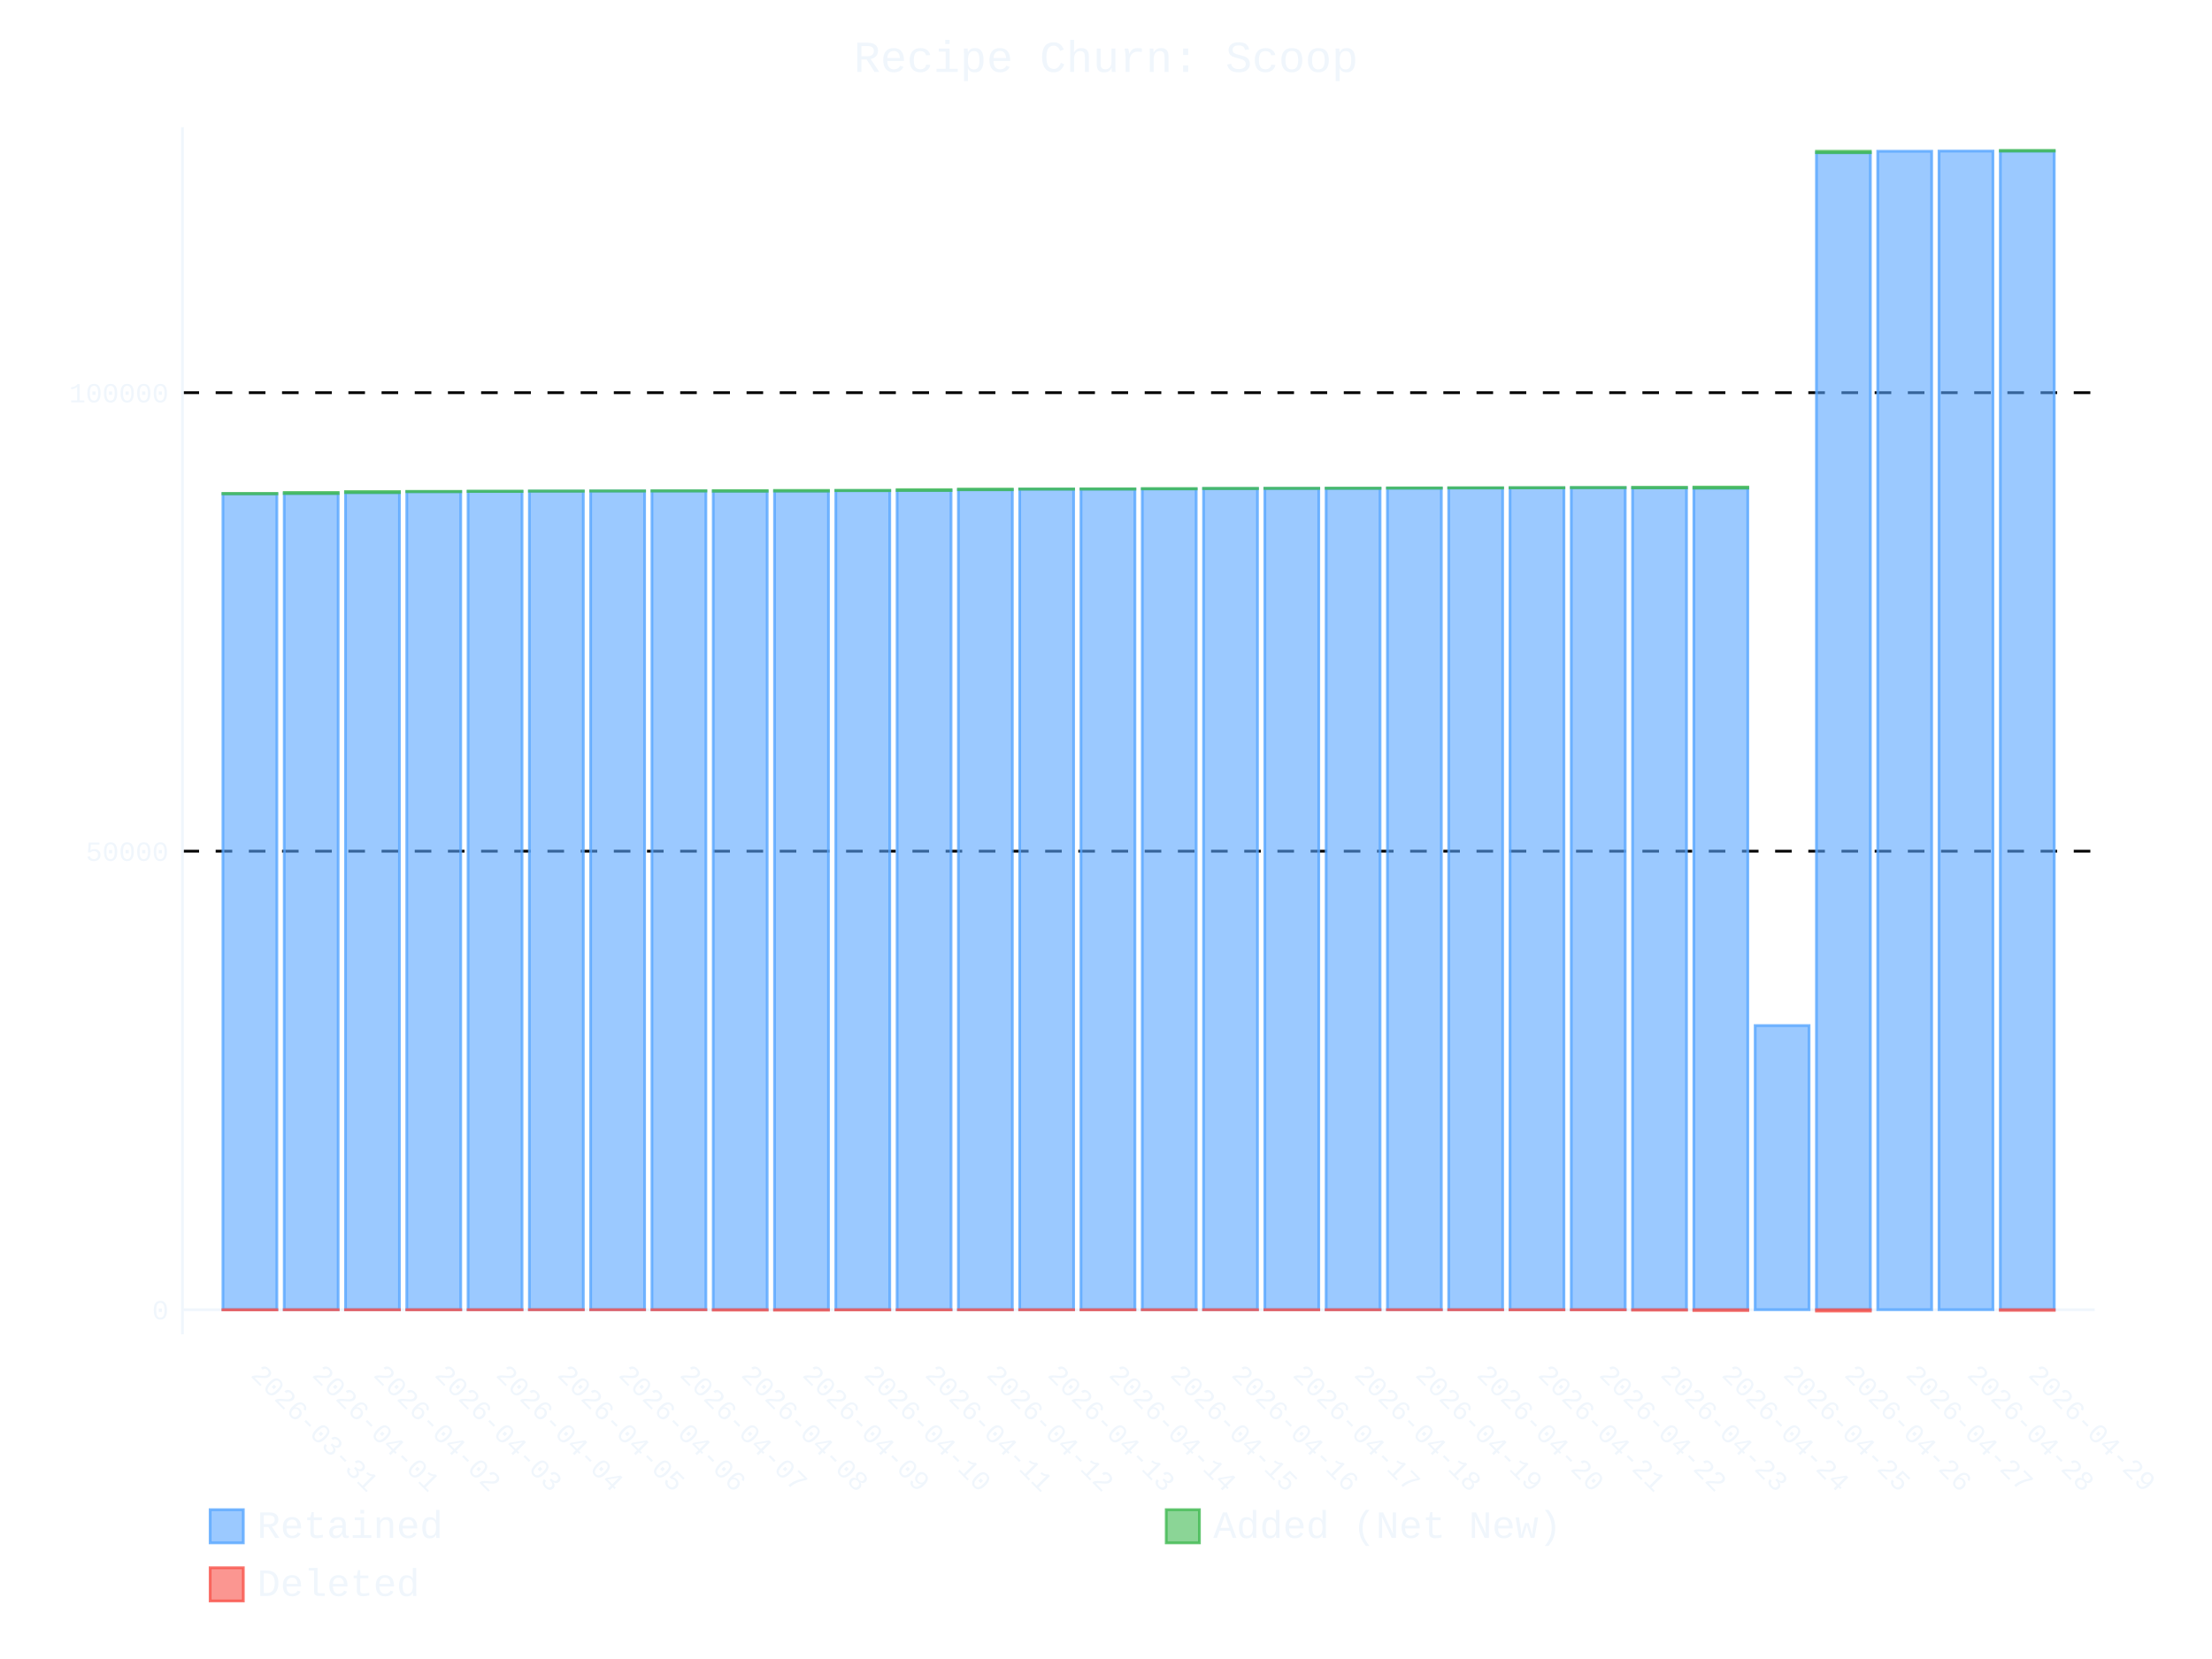
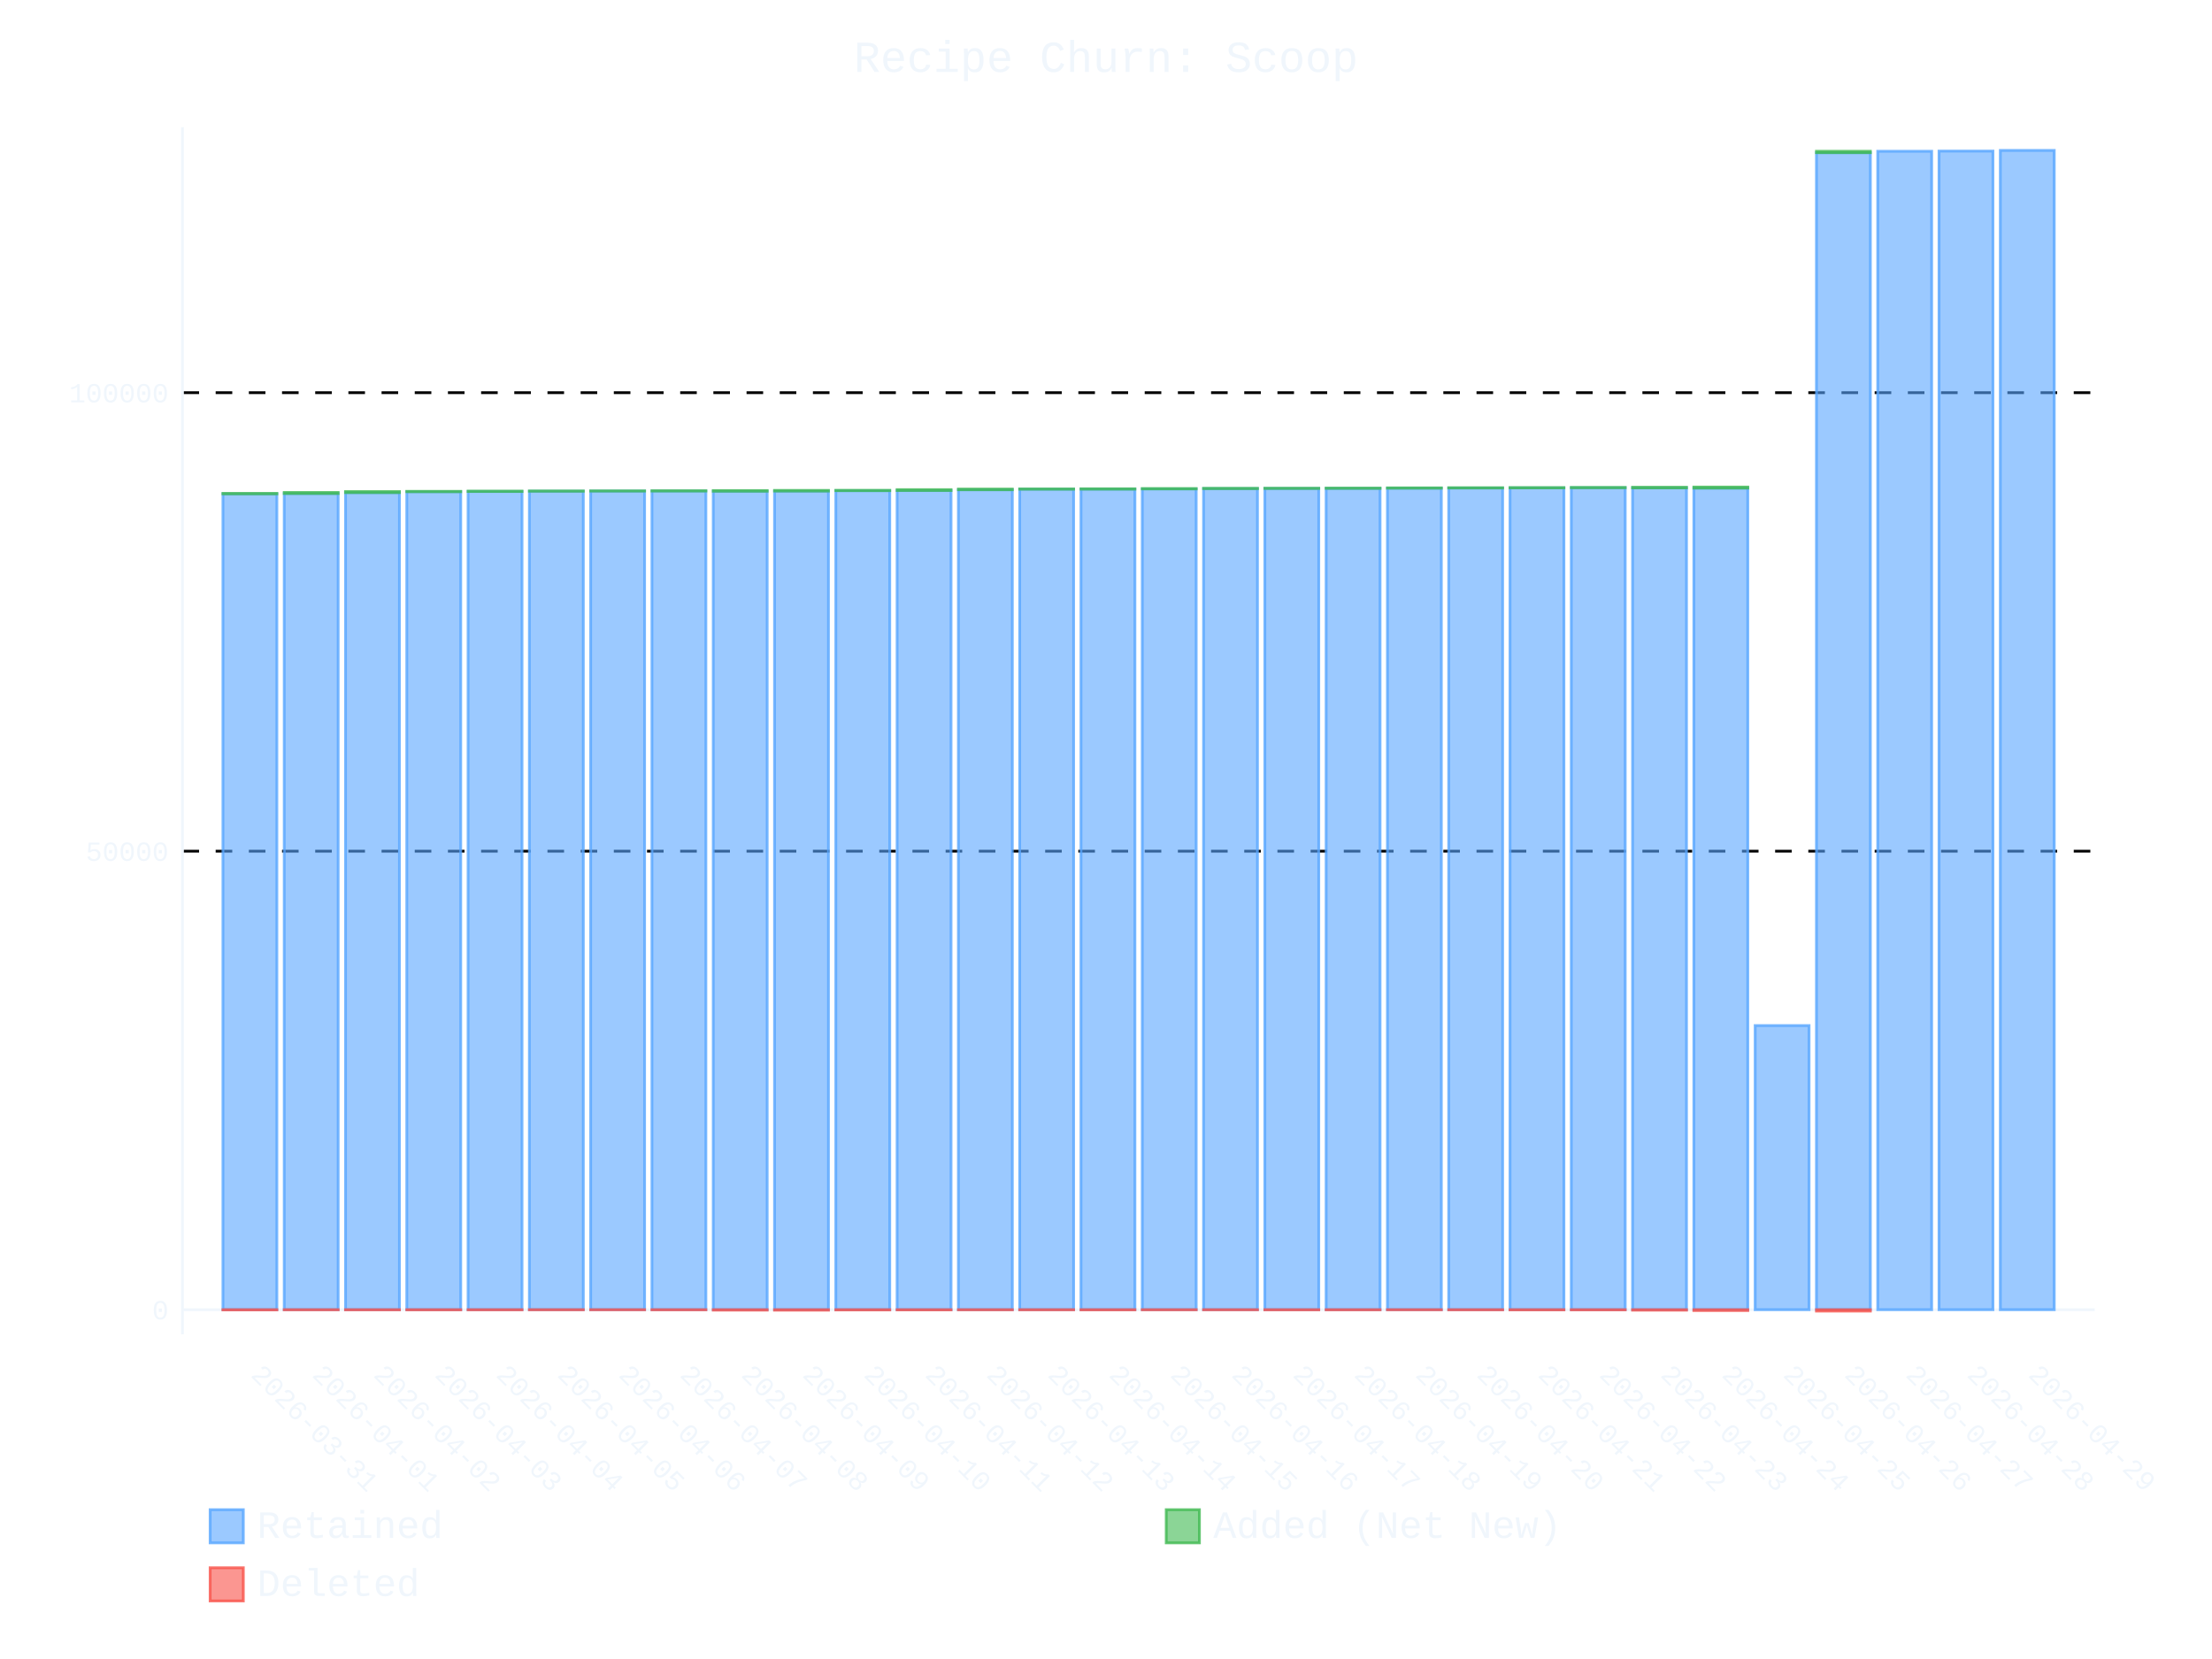
- <svg xmlns="http://www.w3.org/2000/svg" id="chart-9000cb9a-0a22-41c2-ba29-c534906b3559" class="pygal-chart" viewBox="0 0 800 600">
+ <svg xmlns="http://www.w3.org/2000/svg" id="chart-7b6d78a0-16a8-4c98-910e-062cf574cc87" class="pygal-chart" viewBox="0 0 800 600">
  <defs>
-     <style type="text/css">#chart-9000cb9a-0a22-41c2-ba29-c534906b3559{-webkit-user-select:none;-webkit-font-smoothing:antialiased;font-family:Consolas,"Liberation Mono",Menlo,Courier,monospace}#chart-9000cb9a-0a22-41c2-ba29-c534906b3559 .title{font-family:Consolas,"Liberation Mono",Menlo,Courier,monospace;font-size:16px}#chart-9000cb9a-0a22-41c2-ba29-c534906b3559 .legends .legend text{font-family:Consolas,"Liberation Mono",Menlo,Courier,monospace;font-size:14px}#chart-9000cb9a-0a22-41c2-ba29-c534906b3559 .axis text{font-family:Consolas,"Liberation Mono",Menlo,Courier,monospace;font-size:10px}#chart-9000cb9a-0a22-41c2-ba29-c534906b3559 .axis text.major{font-family:Consolas,"Liberation Mono",Menlo,Courier,monospace;font-size:10px}#chart-9000cb9a-0a22-41c2-ba29-c534906b3559 .text-overlay text.value{font-family:Consolas,"Liberation Mono",Menlo,Courier,monospace;font-size:16px}#chart-9000cb9a-0a22-41c2-ba29-c534906b3559 .text-overlay text.label{font-family:Consolas,"Liberation Mono",Menlo,Courier,monospace;font-size:10px}#chart-9000cb9a-0a22-41c2-ba29-c534906b3559 .tooltip{font-family:Consolas,"Liberation Mono",Menlo,Courier,monospace;font-size:14px}#chart-9000cb9a-0a22-41c2-ba29-c534906b3559 text.no_data{font-family:Consolas,"Liberation Mono",Menlo,Courier,monospace;font-size:64px}
- #chart-9000cb9a-0a22-41c2-ba29-c534906b3559{background-color:transparent}#chart-9000cb9a-0a22-41c2-ba29-c534906b3559 path,#chart-9000cb9a-0a22-41c2-ba29-c534906b3559 line,#chart-9000cb9a-0a22-41c2-ba29-c534906b3559 rect,#chart-9000cb9a-0a22-41c2-ba29-c534906b3559 circle{-webkit-transition:400ms ease-in;-moz-transition:400ms ease-in;transition:400ms ease-in}#chart-9000cb9a-0a22-41c2-ba29-c534906b3559 .graph &gt; .background{fill:transparent}#chart-9000cb9a-0a22-41c2-ba29-c534906b3559 .plot &gt; .background{fill:transparent}#chart-9000cb9a-0a22-41c2-ba29-c534906b3559 .graph{fill:#f0f6fc}#chart-9000cb9a-0a22-41c2-ba29-c534906b3559 text.no_data{fill:#f0f6fc}#chart-9000cb9a-0a22-41c2-ba29-c534906b3559 .title{fill:#f0f6fc}#chart-9000cb9a-0a22-41c2-ba29-c534906b3559 .legends .legend text{fill:#f0f6fc}#chart-9000cb9a-0a22-41c2-ba29-c534906b3559 .legends .legend:hover text{fill:#f0f6fc}#chart-9000cb9a-0a22-41c2-ba29-c534906b3559 .axis .line{stroke:#f0f6fc}#chart-9000cb9a-0a22-41c2-ba29-c534906b3559 .axis .guide.line{stroke:#9198a1}#chart-9000cb9a-0a22-41c2-ba29-c534906b3559 .axis .major.line{stroke:#f0f6fc}#chart-9000cb9a-0a22-41c2-ba29-c534906b3559 .axis text.major{fill:#f0f6fc}#chart-9000cb9a-0a22-41c2-ba29-c534906b3559 .axis.y .guides:hover .guide.line,#chart-9000cb9a-0a22-41c2-ba29-c534906b3559 .line-graph .axis.x .guides:hover .guide.line,#chart-9000cb9a-0a22-41c2-ba29-c534906b3559 .stackedline-graph .axis.x .guides:hover .guide.line,#chart-9000cb9a-0a22-41c2-ba29-c534906b3559 .xy-graph .axis.x .guides:hover .guide.line{stroke:#f0f6fc}#chart-9000cb9a-0a22-41c2-ba29-c534906b3559 .axis .guides:hover text{fill:#f0f6fc}#chart-9000cb9a-0a22-41c2-ba29-c534906b3559 .reactive{fill-opacity:.6;stroke-opacity:.8;stroke-width:1}#chart-9000cb9a-0a22-41c2-ba29-c534906b3559 .ci{stroke:#f0f6fc}#chart-9000cb9a-0a22-41c2-ba29-c534906b3559 .reactive.active,#chart-9000cb9a-0a22-41c2-ba29-c534906b3559 .active .reactive{fill-opacity:.9;stroke-opacity:.9;stroke-width:4}#chart-9000cb9a-0a22-41c2-ba29-c534906b3559 .ci .reactive.active{stroke-width:1.5}#chart-9000cb9a-0a22-41c2-ba29-c534906b3559 .series text{fill:#f0f6fc}#chart-9000cb9a-0a22-41c2-ba29-c534906b3559 .tooltip rect{fill:transparent;stroke:#f0f6fc;-webkit-transition:opacity 400ms ease-in;-moz-transition:opacity 400ms ease-in;transition:opacity 400ms ease-in}#chart-9000cb9a-0a22-41c2-ba29-c534906b3559 .tooltip .label{fill:#f0f6fc}#chart-9000cb9a-0a22-41c2-ba29-c534906b3559 .tooltip .label{fill:#f0f6fc}#chart-9000cb9a-0a22-41c2-ba29-c534906b3559 .tooltip .legend{font-size:.8em;fill:#9198a1}#chart-9000cb9a-0a22-41c2-ba29-c534906b3559 .tooltip .x_label{font-size:.6em;fill:#f0f6fc}#chart-9000cb9a-0a22-41c2-ba29-c534906b3559 .tooltip .xlink{font-size:.5em;text-decoration:underline}#chart-9000cb9a-0a22-41c2-ba29-c534906b3559 .tooltip .value{font-size:1.5em}#chart-9000cb9a-0a22-41c2-ba29-c534906b3559 .bound{font-size:.5em}#chart-9000cb9a-0a22-41c2-ba29-c534906b3559 .max-value{font-size:.75em;fill:#9198a1}#chart-9000cb9a-0a22-41c2-ba29-c534906b3559 .map-element{fill:transparent;stroke:#9198a1 !important}#chart-9000cb9a-0a22-41c2-ba29-c534906b3559 .map-element .reactive{fill-opacity:inherit;stroke-opacity:inherit}#chart-9000cb9a-0a22-41c2-ba29-c534906b3559 .color-0,#chart-9000cb9a-0a22-41c2-ba29-c534906b3559 .color-0 a:visited{stroke:#58a6ff;fill:#58a6ff}#chart-9000cb9a-0a22-41c2-ba29-c534906b3559 .color-1,#chart-9000cb9a-0a22-41c2-ba29-c534906b3559 .color-1 a:visited{stroke:#3fb950;fill:#3fb950}#chart-9000cb9a-0a22-41c2-ba29-c534906b3559 .color-2,#chart-9000cb9a-0a22-41c2-ba29-c534906b3559 .color-2 a:visited{stroke:#f85149;fill:#f85149}#chart-9000cb9a-0a22-41c2-ba29-c534906b3559 .text-overlay .color-0 text{fill:black}#chart-9000cb9a-0a22-41c2-ba29-c534906b3559 .text-overlay .color-1 text{fill:black}#chart-9000cb9a-0a22-41c2-ba29-c534906b3559 .text-overlay .color-2 text{fill:black}
- #chart-9000cb9a-0a22-41c2-ba29-c534906b3559 text.no_data{text-anchor:middle}#chart-9000cb9a-0a22-41c2-ba29-c534906b3559 .guide.line{fill:none}#chart-9000cb9a-0a22-41c2-ba29-c534906b3559 .centered{text-anchor:middle}#chart-9000cb9a-0a22-41c2-ba29-c534906b3559 .title{text-anchor:middle}#chart-9000cb9a-0a22-41c2-ba29-c534906b3559 .legends .legend text{fill-opacity:1}#chart-9000cb9a-0a22-41c2-ba29-c534906b3559 .axis.x text{text-anchor:middle}#chart-9000cb9a-0a22-41c2-ba29-c534906b3559 .axis.x:not(.web) text[transform]{text-anchor:start}#chart-9000cb9a-0a22-41c2-ba29-c534906b3559 .axis.x:not(.web) text[transform].backwards{text-anchor:end}#chart-9000cb9a-0a22-41c2-ba29-c534906b3559 .axis.y text{text-anchor:end}#chart-9000cb9a-0a22-41c2-ba29-c534906b3559 .axis.y text[transform].backwards{text-anchor:start}#chart-9000cb9a-0a22-41c2-ba29-c534906b3559 .axis.y2 text{text-anchor:start}#chart-9000cb9a-0a22-41c2-ba29-c534906b3559 .axis.y2 text[transform].backwards{text-anchor:end}#chart-9000cb9a-0a22-41c2-ba29-c534906b3559 .axis .guide.line{stroke-dasharray:4,4;stroke:black}#chart-9000cb9a-0a22-41c2-ba29-c534906b3559 .axis .major.guide.line{stroke-dasharray:6,6;stroke:black}#chart-9000cb9a-0a22-41c2-ba29-c534906b3559 .horizontal .axis.y .guide.line,#chart-9000cb9a-0a22-41c2-ba29-c534906b3559 .horizontal .axis.y2 .guide.line,#chart-9000cb9a-0a22-41c2-ba29-c534906b3559 .vertical .axis.x .guide.line{opacity:0}#chart-9000cb9a-0a22-41c2-ba29-c534906b3559 .horizontal .axis.always_show .guide.line,#chart-9000cb9a-0a22-41c2-ba29-c534906b3559 .vertical .axis.always_show .guide.line{opacity:1 !important}#chart-9000cb9a-0a22-41c2-ba29-c534906b3559 .axis.y .guides:hover .guide.line,#chart-9000cb9a-0a22-41c2-ba29-c534906b3559 .axis.y2 .guides:hover .guide.line,#chart-9000cb9a-0a22-41c2-ba29-c534906b3559 .axis.x .guides:hover .guide.line{opacity:1}#chart-9000cb9a-0a22-41c2-ba29-c534906b3559 .axis .guides:hover text{opacity:1}#chart-9000cb9a-0a22-41c2-ba29-c534906b3559 .nofill{fill:none}#chart-9000cb9a-0a22-41c2-ba29-c534906b3559 .subtle-fill{fill-opacity:.2}#chart-9000cb9a-0a22-41c2-ba29-c534906b3559 .dot{stroke-width:1px;fill-opacity:1;stroke-opacity:1}#chart-9000cb9a-0a22-41c2-ba29-c534906b3559 .dot.active{stroke-width:5px}#chart-9000cb9a-0a22-41c2-ba29-c534906b3559 .dot.negative{fill:transparent}#chart-9000cb9a-0a22-41c2-ba29-c534906b3559 text,#chart-9000cb9a-0a22-41c2-ba29-c534906b3559 tspan{stroke:none !important}#chart-9000cb9a-0a22-41c2-ba29-c534906b3559 .series text.active{opacity:1}#chart-9000cb9a-0a22-41c2-ba29-c534906b3559 .tooltip rect{fill-opacity:.95;stroke-width:.5}#chart-9000cb9a-0a22-41c2-ba29-c534906b3559 .tooltip text{fill-opacity:1}#chart-9000cb9a-0a22-41c2-ba29-c534906b3559 .showable{visibility:hidden}#chart-9000cb9a-0a22-41c2-ba29-c534906b3559 .showable.shown{visibility:visible}#chart-9000cb9a-0a22-41c2-ba29-c534906b3559 .gauge-background{fill:rgba(229,229,229,1);stroke:none}#chart-9000cb9a-0a22-41c2-ba29-c534906b3559 .bg-lines{stroke:transparent;stroke-width:2px}</style>
+     <style type="text/css">#chart-7b6d78a0-16a8-4c98-910e-062cf574cc87{-webkit-user-select:none;-webkit-font-smoothing:antialiased;font-family:Consolas,"Liberation Mono",Menlo,Courier,monospace}#chart-7b6d78a0-16a8-4c98-910e-062cf574cc87 .title{font-family:Consolas,"Liberation Mono",Menlo,Courier,monospace;font-size:16px}#chart-7b6d78a0-16a8-4c98-910e-062cf574cc87 .legends .legend text{font-family:Consolas,"Liberation Mono",Menlo,Courier,monospace;font-size:14px}#chart-7b6d78a0-16a8-4c98-910e-062cf574cc87 .axis text{font-family:Consolas,"Liberation Mono",Menlo,Courier,monospace;font-size:10px}#chart-7b6d78a0-16a8-4c98-910e-062cf574cc87 .axis text.major{font-family:Consolas,"Liberation Mono",Menlo,Courier,monospace;font-size:10px}#chart-7b6d78a0-16a8-4c98-910e-062cf574cc87 .text-overlay text.value{font-family:Consolas,"Liberation Mono",Menlo,Courier,monospace;font-size:16px}#chart-7b6d78a0-16a8-4c98-910e-062cf574cc87 .text-overlay text.label{font-family:Consolas,"Liberation Mono",Menlo,Courier,monospace;font-size:10px}#chart-7b6d78a0-16a8-4c98-910e-062cf574cc87 .tooltip{font-family:Consolas,"Liberation Mono",Menlo,Courier,monospace;font-size:14px}#chart-7b6d78a0-16a8-4c98-910e-062cf574cc87 text.no_data{font-family:Consolas,"Liberation Mono",Menlo,Courier,monospace;font-size:64px}
+ #chart-7b6d78a0-16a8-4c98-910e-062cf574cc87{background-color:transparent}#chart-7b6d78a0-16a8-4c98-910e-062cf574cc87 path,#chart-7b6d78a0-16a8-4c98-910e-062cf574cc87 line,#chart-7b6d78a0-16a8-4c98-910e-062cf574cc87 rect,#chart-7b6d78a0-16a8-4c98-910e-062cf574cc87 circle{-webkit-transition:400ms ease-in;-moz-transition:400ms ease-in;transition:400ms ease-in}#chart-7b6d78a0-16a8-4c98-910e-062cf574cc87 .graph &gt; .background{fill:transparent}#chart-7b6d78a0-16a8-4c98-910e-062cf574cc87 .plot &gt; .background{fill:transparent}#chart-7b6d78a0-16a8-4c98-910e-062cf574cc87 .graph{fill:#f0f6fc}#chart-7b6d78a0-16a8-4c98-910e-062cf574cc87 text.no_data{fill:#f0f6fc}#chart-7b6d78a0-16a8-4c98-910e-062cf574cc87 .title{fill:#f0f6fc}#chart-7b6d78a0-16a8-4c98-910e-062cf574cc87 .legends .legend text{fill:#f0f6fc}#chart-7b6d78a0-16a8-4c98-910e-062cf574cc87 .legends .legend:hover text{fill:#f0f6fc}#chart-7b6d78a0-16a8-4c98-910e-062cf574cc87 .axis .line{stroke:#f0f6fc}#chart-7b6d78a0-16a8-4c98-910e-062cf574cc87 .axis .guide.line{stroke:#9198a1}#chart-7b6d78a0-16a8-4c98-910e-062cf574cc87 .axis .major.line{stroke:#f0f6fc}#chart-7b6d78a0-16a8-4c98-910e-062cf574cc87 .axis text.major{fill:#f0f6fc}#chart-7b6d78a0-16a8-4c98-910e-062cf574cc87 .axis.y .guides:hover .guide.line,#chart-7b6d78a0-16a8-4c98-910e-062cf574cc87 .line-graph .axis.x .guides:hover .guide.line,#chart-7b6d78a0-16a8-4c98-910e-062cf574cc87 .stackedline-graph .axis.x .guides:hover .guide.line,#chart-7b6d78a0-16a8-4c98-910e-062cf574cc87 .xy-graph .axis.x .guides:hover .guide.line{stroke:#f0f6fc}#chart-7b6d78a0-16a8-4c98-910e-062cf574cc87 .axis .guides:hover text{fill:#f0f6fc}#chart-7b6d78a0-16a8-4c98-910e-062cf574cc87 .reactive{fill-opacity:.6;stroke-opacity:.8;stroke-width:1}#chart-7b6d78a0-16a8-4c98-910e-062cf574cc87 .ci{stroke:#f0f6fc}#chart-7b6d78a0-16a8-4c98-910e-062cf574cc87 .reactive.active,#chart-7b6d78a0-16a8-4c98-910e-062cf574cc87 .active .reactive{fill-opacity:.9;stroke-opacity:.9;stroke-width:4}#chart-7b6d78a0-16a8-4c98-910e-062cf574cc87 .ci .reactive.active{stroke-width:1.5}#chart-7b6d78a0-16a8-4c98-910e-062cf574cc87 .series text{fill:#f0f6fc}#chart-7b6d78a0-16a8-4c98-910e-062cf574cc87 .tooltip rect{fill:transparent;stroke:#f0f6fc;-webkit-transition:opacity 400ms ease-in;-moz-transition:opacity 400ms ease-in;transition:opacity 400ms ease-in}#chart-7b6d78a0-16a8-4c98-910e-062cf574cc87 .tooltip .label{fill:#f0f6fc}#chart-7b6d78a0-16a8-4c98-910e-062cf574cc87 .tooltip .label{fill:#f0f6fc}#chart-7b6d78a0-16a8-4c98-910e-062cf574cc87 .tooltip .legend{font-size:.8em;fill:#9198a1}#chart-7b6d78a0-16a8-4c98-910e-062cf574cc87 .tooltip .x_label{font-size:.6em;fill:#f0f6fc}#chart-7b6d78a0-16a8-4c98-910e-062cf574cc87 .tooltip .xlink{font-size:.5em;text-decoration:underline}#chart-7b6d78a0-16a8-4c98-910e-062cf574cc87 .tooltip .value{font-size:1.5em}#chart-7b6d78a0-16a8-4c98-910e-062cf574cc87 .bound{font-size:.5em}#chart-7b6d78a0-16a8-4c98-910e-062cf574cc87 .max-value{font-size:.75em;fill:#9198a1}#chart-7b6d78a0-16a8-4c98-910e-062cf574cc87 .map-element{fill:transparent;stroke:#9198a1 !important}#chart-7b6d78a0-16a8-4c98-910e-062cf574cc87 .map-element .reactive{fill-opacity:inherit;stroke-opacity:inherit}#chart-7b6d78a0-16a8-4c98-910e-062cf574cc87 .color-0,#chart-7b6d78a0-16a8-4c98-910e-062cf574cc87 .color-0 a:visited{stroke:#58a6ff;fill:#58a6ff}#chart-7b6d78a0-16a8-4c98-910e-062cf574cc87 .color-1,#chart-7b6d78a0-16a8-4c98-910e-062cf574cc87 .color-1 a:visited{stroke:#3fb950;fill:#3fb950}#chart-7b6d78a0-16a8-4c98-910e-062cf574cc87 .color-2,#chart-7b6d78a0-16a8-4c98-910e-062cf574cc87 .color-2 a:visited{stroke:#f85149;fill:#f85149}#chart-7b6d78a0-16a8-4c98-910e-062cf574cc87 .text-overlay .color-0 text{fill:black}#chart-7b6d78a0-16a8-4c98-910e-062cf574cc87 .text-overlay .color-1 text{fill:black}#chart-7b6d78a0-16a8-4c98-910e-062cf574cc87 .text-overlay .color-2 text{fill:black}
+ #chart-7b6d78a0-16a8-4c98-910e-062cf574cc87 text.no_data{text-anchor:middle}#chart-7b6d78a0-16a8-4c98-910e-062cf574cc87 .guide.line{fill:none}#chart-7b6d78a0-16a8-4c98-910e-062cf574cc87 .centered{text-anchor:middle}#chart-7b6d78a0-16a8-4c98-910e-062cf574cc87 .title{text-anchor:middle}#chart-7b6d78a0-16a8-4c98-910e-062cf574cc87 .legends .legend text{fill-opacity:1}#chart-7b6d78a0-16a8-4c98-910e-062cf574cc87 .axis.x text{text-anchor:middle}#chart-7b6d78a0-16a8-4c98-910e-062cf574cc87 .axis.x:not(.web) text[transform]{text-anchor:start}#chart-7b6d78a0-16a8-4c98-910e-062cf574cc87 .axis.x:not(.web) text[transform].backwards{text-anchor:end}#chart-7b6d78a0-16a8-4c98-910e-062cf574cc87 .axis.y text{text-anchor:end}#chart-7b6d78a0-16a8-4c98-910e-062cf574cc87 .axis.y text[transform].backwards{text-anchor:start}#chart-7b6d78a0-16a8-4c98-910e-062cf574cc87 .axis.y2 text{text-anchor:start}#chart-7b6d78a0-16a8-4c98-910e-062cf574cc87 .axis.y2 text[transform].backwards{text-anchor:end}#chart-7b6d78a0-16a8-4c98-910e-062cf574cc87 .axis .guide.line{stroke-dasharray:4,4;stroke:black}#chart-7b6d78a0-16a8-4c98-910e-062cf574cc87 .axis .major.guide.line{stroke-dasharray:6,6;stroke:black}#chart-7b6d78a0-16a8-4c98-910e-062cf574cc87 .horizontal .axis.y .guide.line,#chart-7b6d78a0-16a8-4c98-910e-062cf574cc87 .horizontal .axis.y2 .guide.line,#chart-7b6d78a0-16a8-4c98-910e-062cf574cc87 .vertical .axis.x .guide.line{opacity:0}#chart-7b6d78a0-16a8-4c98-910e-062cf574cc87 .horizontal .axis.always_show .guide.line,#chart-7b6d78a0-16a8-4c98-910e-062cf574cc87 .vertical .axis.always_show .guide.line{opacity:1 !important}#chart-7b6d78a0-16a8-4c98-910e-062cf574cc87 .axis.y .guides:hover .guide.line,#chart-7b6d78a0-16a8-4c98-910e-062cf574cc87 .axis.y2 .guides:hover .guide.line,#chart-7b6d78a0-16a8-4c98-910e-062cf574cc87 .axis.x .guides:hover .guide.line{opacity:1}#chart-7b6d78a0-16a8-4c98-910e-062cf574cc87 .axis .guides:hover text{opacity:1}#chart-7b6d78a0-16a8-4c98-910e-062cf574cc87 .nofill{fill:none}#chart-7b6d78a0-16a8-4c98-910e-062cf574cc87 .subtle-fill{fill-opacity:.2}#chart-7b6d78a0-16a8-4c98-910e-062cf574cc87 .dot{stroke-width:1px;fill-opacity:1;stroke-opacity:1}#chart-7b6d78a0-16a8-4c98-910e-062cf574cc87 .dot.active{stroke-width:5px}#chart-7b6d78a0-16a8-4c98-910e-062cf574cc87 .dot.negative{fill:transparent}#chart-7b6d78a0-16a8-4c98-910e-062cf574cc87 text,#chart-7b6d78a0-16a8-4c98-910e-062cf574cc87 tspan{stroke:none !important}#chart-7b6d78a0-16a8-4c98-910e-062cf574cc87 .series text.active{opacity:1}#chart-7b6d78a0-16a8-4c98-910e-062cf574cc87 .tooltip rect{fill-opacity:.95;stroke-width:.5}#chart-7b6d78a0-16a8-4c98-910e-062cf574cc87 .tooltip text{fill-opacity:1}#chart-7b6d78a0-16a8-4c98-910e-062cf574cc87 .showable{visibility:hidden}#chart-7b6d78a0-16a8-4c98-910e-062cf574cc87 .showable.shown{visibility:visible}#chart-7b6d78a0-16a8-4c98-910e-062cf574cc87 .gauge-background{fill:rgba(229,229,229,1);stroke:none}#chart-7b6d78a0-16a8-4c98-910e-062cf574cc87 .bg-lines{stroke:transparent;stroke-width:2px}</style>
  </defs>
  <g class="graph stackedbar-graph vertical">
    <rect x="0" y="0" width="800" height="600" class="background" />
    <g transform="translate(66, 46)" class="plot">
      <rect x="0" y="0" width="691.574" height="436.574" class="background" />
      <g class="axis y always_show">
        <g class="guides">
          <path d="M0 427.667 h691.574" class="axis major line" />
          <text x="-5" y="431.167" class="major">0</text>
        </g>
        <g class="guides">
          <path d="M0 261.842 h691.574" class="major guide line" />
          <text x="-5" y="265.342" class="major">50000</text>
        </g>
        <g class="guides">
          <path d="M0 96.017 h691.574" class="major guide line" />
          <text x="-5" y="99.517" class="major">100000</text>
        </g>
      </g>
      <g class="axis x">
        <path d="M0 0 v436.574" class="line" />
        <g class="guides">
          <path d="M24.382 0 v436.574" class="guide line" />
          <text x="24.382" y="451.574" class="" transform="rotate(45 24.3824 451.5736)">2026-03-31</text>
        </g>
        <g class="guides">
          <path d="M46.548 0 v436.574" class="guide line" />
          <text x="46.548" y="451.574" class="" transform="rotate(45 46.54822 451.5736)">2026-04-01</text>
        </g>
        <g class="guides">
          <path d="M68.714 0 v436.574" class="guide line" />
          <text x="68.714" y="451.574" class="" transform="rotate(45 68.71404 451.5736)">2026-04-02</text>
        </g>
        <g class="guides">
          <path d="M90.88 0 v436.574" class="guide line" />
          <text x="90.88" y="451.574" class="" transform="rotate(45 90.87986 451.5736)">2026-04-03</text>
        </g>
        <g class="guides">
          <path d="M113.046 0 v436.574" class="guide line" />
          <text x="113.046" y="451.574" class="" transform="rotate(45 113.0457 451.5736)">2026-04-04</text>
        </g>
        <g class="guides">
          <path d="M135.212 0 v436.574" class="guide line" />
          <text x="135.212" y="451.574" class="" transform="rotate(45 135.2115 451.5736)">2026-04-05</text>
        </g>
        <g class="guides">
          <path d="M157.377 0 v436.574" class="guide line" />
          <text x="157.377" y="451.574" class="" transform="rotate(45 157.3773 451.5736)">2026-04-06</text>
        </g>
        <g class="guides">
          <path d="M179.543 0 v436.574" class="guide line" />
          <text x="179.543" y="451.574" class="" transform="rotate(45 179.5431 451.5736)">2026-04-07</text>
        </g>
        <g class="guides">
          <path d="M201.709 0 v436.574" class="guide line" />
          <text x="201.709" y="451.574" class="" transform="rotate(45 201.709 451.5736)">2026-04-08</text>
        </g>
        <g class="guides">
          <path d="M223.875 0 v436.574" class="guide line" />
          <text x="223.875" y="451.574" class="" transform="rotate(45 223.8748 451.5736)">2026-04-09</text>
        </g>
        <g class="guides">
          <path d="M246.041 0 v436.574" class="guide line" />
          <text x="246.041" y="451.574" class="" transform="rotate(45 246.0406 451.5736)">2026-04-10</text>
        </g>
        <g class="guides">
          <path d="M268.206 0 v436.574" class="guide line" />
          <text x="268.206" y="451.574" class="" transform="rotate(45 268.2064 451.5736)">2026-04-11</text>
        </g>
        <g class="guides">
          <path d="M290.372 0 v436.574" class="guide line" />
          <text x="290.372" y="451.574" class="" transform="rotate(45 290.3722 451.5736)">2026-04-12</text>
        </g>
        <g class="guides">
          <path d="M312.538 0 v436.574" class="guide line" />
          <text x="312.538" y="451.574" class="" transform="rotate(45 312.5381 451.5736)">2026-04-13</text>
        </g>
        <g class="guides">
          <path d="M334.704 0 v436.574" class="guide line" />
          <text x="334.704" y="451.574" class="" transform="rotate(45 334.7039 451.5736)">2026-04-14</text>
        </g>
        <g class="guides">
          <path d="M356.87 0 v436.574" class="guide line" />
          <text x="356.87" y="451.574" class="" transform="rotate(45 356.8697 451.5736)">2026-04-15</text>
        </g>
        <g class="guides">
          <path d="M379.036 0 v436.574" class="guide line" />
          <text x="379.036" y="451.574" class="" transform="rotate(45 379.0355 451.5736)">2026-04-16</text>
        </g>
        <g class="guides">
          <path d="M401.201 0 v436.574" class="guide line" />
          <text x="401.201" y="451.574" class="" transform="rotate(45 401.2013 451.5736)">2026-04-17</text>
        </g>
        <g class="guides">
          <path d="M423.367 0 v436.574" class="guide line" />
          <text x="423.367" y="451.574" class="" transform="rotate(45 423.3672 451.5736)">2026-04-18</text>
        </g>
        <g class="guides">
          <path d="M445.533 0 v436.574" class="guide line" />
          <text x="445.533" y="451.574" class="" transform="rotate(45 445.533 451.5736)">2026-04-19</text>
        </g>
        <g class="guides">
          <path d="M467.699 0 v436.574" class="guide line" />
          <text x="467.699" y="451.574" class="" transform="rotate(45 467.6988 451.5736)">2026-04-20</text>
        </g>
        <g class="guides">
          <path d="M489.865 0 v436.574" class="guide line" />
          <text x="489.865" y="451.574" class="" transform="rotate(45 489.8646 451.5736)">2026-04-21</text>
        </g>
        <g class="guides">
          <path d="M512.03 0 v436.574" class="guide line" />
          <text x="512.03" y="451.574" class="" transform="rotate(45 512.0304 451.5736)">2026-04-22</text>
        </g>
        <g class="guides">
          <path d="M534.196 0 v436.574" class="guide line" />
          <text x="534.196" y="451.574" class="" transform="rotate(45 534.1963 451.5736)">2026-04-23</text>
        </g>
        <g class="guides">
          <path d="M556.362 0 v436.574" class="guide line" />
          <text x="556.362" y="451.574" class="" transform="rotate(45 556.3621 451.5736)">2026-04-24</text>
        </g>
        <g class="guides">
          <path d="M578.528 0 v436.574" class="guide line" />
          <text x="578.528" y="451.574" class="" transform="rotate(45 578.5279 451.5736)">2026-04-25</text>
        </g>
        <g class="guides">
          <path d="M600.694 0 v436.574" class="guide line" />
          <text x="600.694" y="451.574" class="" transform="rotate(45 600.6937 451.5736)">2026-04-26</text>
        </g>
        <g class="guides">
          <path d="M622.86 0 v436.574" class="guide line" />
          <text x="622.86" y="451.574" class="" transform="rotate(45 622.8596 451.5736)">2026-04-27</text>
        </g>
        <g class="guides">
          <path d="M645.025 0 v436.574" class="guide line" />
          <text x="645.025" y="451.574" class="" transform="rotate(45 645.0254 451.5736)">2026-04-28</text>
        </g>
        <g class="guides">
          <path d="M667.191 0 v436.574" class="guide line" />
          <text x="667.191" y="451.574" class="" transform="rotate(45 667.1912 451.5736)">2026-04-29</text>
        </g>
      </g>
      <g class="series serie-0 color-0">
        <g class="bars">
          <g class="bar">
            <rect x="14.629" y="132.605" rx="0" ry="0" width="19.506" height="295.062" class="rect reactive tooltip-trigger" />
          </g>
          <g class="bar">
            <rect x="36.795" y="132.482" rx="0" ry="0" width="19.506" height="295.185" class="rect reactive tooltip-trigger" />
          </g>
          <g class="bar">
            <rect x="58.961" y="132.157" rx="0" ry="0" width="19.506" height="295.51" class="rect reactive tooltip-trigger" />
          </g>
          <g class="bar">
            <rect x="81.127" y="131.836" rx="0" ry="0" width="19.506" height="295.832" class="rect reactive tooltip-trigger" />
          </g>
          <g class="bar">
            <rect x="103.293" y="131.749" rx="0" ry="0" width="19.506" height="295.918" class="rect reactive tooltip-trigger" />
          </g>
          <g class="bar">
            <rect x="125.459" y="131.647" rx="0" ry="0" width="19.506" height="296.021" class="rect reactive tooltip-trigger" />
          </g>
          <g class="bar">
            <rect x="147.624" y="131.597" rx="0" ry="0" width="19.506" height="296.07" class="rect reactive tooltip-trigger" />
          </g>
          <g class="bar">
            <rect x="169.79" y="131.587" rx="0" ry="0" width="19.506" height="296.08" class="rect reactive tooltip-trigger" />
          </g>
          <g class="bar">
            <rect x="191.956" y="131.647" rx="0" ry="0" width="19.506" height="296.021" class="rect reactive tooltip-trigger" />
          </g>
          <g class="bar">
            <rect x="214.122" y="131.597" rx="0" ry="0" width="19.506" height="296.07" class="rect reactive tooltip-trigger" />
          </g>
          <g class="bar">
            <rect x="236.288" y="131.454" rx="0" ry="0" width="19.506" height="296.213" class="rect reactive tooltip-trigger" />
          </g>
          <g class="bar">
            <rect x="258.453" y="131.398" rx="0" ry="0" width="19.506" height="296.269" class="rect reactive tooltip-trigger" />
          </g>
          <g class="bar">
            <rect x="280.619" y="131.126" rx="0" ry="0" width="19.506" height="296.541" class="rect reactive tooltip-trigger" />
          </g>
          <g class="bar">
            <rect x="302.785" y="130.92" rx="0" ry="0" width="19.506" height="296.747" class="rect reactive tooltip-trigger" />
          </g>
          <g class="bar">
            <rect x="324.951" y="130.9" rx="0" ry="0" width="19.506" height="296.767" class="rect reactive tooltip-trigger" />
          </g>
          <g class="bar">
            <rect x="347.117" y="130.821" rx="0" ry="0" width="19.506" height="296.846" class="rect reactive tooltip-trigger" />
          </g>
          <g class="bar">
            <rect x="369.283" y="130.715" rx="0" ry="0" width="19.506" height="296.953" class="rect reactive tooltip-trigger" />
          </g>
          <g class="bar">
            <rect x="391.448" y="130.655" rx="0" ry="0" width="19.506" height="297.012" class="rect reactive tooltip-trigger" />
          </g>
          <g class="bar">
            <rect x="413.614" y="130.622" rx="0" ry="0" width="19.506" height="297.045" class="rect reactive tooltip-trigger" />
          </g>
          <g class="bar">
            <rect x="435.78" y="130.559" rx="0" ry="0" width="19.506" height="297.108" class="rect reactive tooltip-trigger" />
          </g>
          <g class="bar">
            <rect x="457.946" y="130.492" rx="0" ry="0" width="19.506" height="297.175" class="rect reactive tooltip-trigger" />
          </g>
          <g class="bar">
            <rect x="480.112" y="130.456" rx="0" ry="0" width="19.506" height="297.211" class="rect reactive tooltip-trigger" />
          </g>
          <g class="bar">
            <rect x="502.277" y="130.406" rx="0" ry="0" width="19.506" height="297.261" class="rect reactive tooltip-trigger" />
          </g>
          <g class="bar">
            <rect x="524.443" y="130.459" rx="0" ry="0" width="19.506" height="297.208" class="rect reactive tooltip-trigger" />
          </g>
          <g class="bar">
            <rect x="546.609" y="130.526" rx="0" ry="0" width="19.506" height="297.142" class="rect reactive tooltip-trigger" />
          </g>
          <g class="bar">
            <rect x="568.775" y="324.906" rx="0" ry="0" width="19.506" height="102.762" class="rect reactive tooltip-trigger" />
          </g>
          <g class="bar">
            <rect x="590.941" y="9.218" rx="0" ry="0" width="19.506" height="418.449" class="rect reactive tooltip-trigger" />
          </g>
          <g class="bar">
            <rect x="613.107" y="8.701" rx="0" ry="0" width="19.506" height="418.966" class="rect reactive tooltip-trigger" />
          </g>
          <g class="bar">
            <rect x="635.272" y="8.638" rx="0" ry="0" width="19.506" height="419.029" class="rect reactive tooltip-trigger" />
          </g>
          <g class="bar">
-             <rect x="657.438" y="8.638" rx="0" ry="0" width="19.506" height="419.029" class="rect reactive tooltip-trigger" />
+             <rect x="657.438" y="8.396" rx="0" ry="0" width="19.506" height="419.272" class="rect reactive tooltip-trigger" />
          </g>
        </g>
      </g>
      <g class="series serie-1 color-1">
        <g class="bars">
          <g class="bar">
            <rect x="14.629" y="132.443" rx="0" ry="0" width="19.506" height="0.163" class="rect reactive tooltip-trigger" />
          </g>
          <g class="bar">
            <rect x="36.795" y="132.108" rx="0" ry="0" width="19.506" height="0.375" class="rect reactive tooltip-trigger" />
          </g>
          <g class="bar">
            <rect x="58.961" y="131.783" rx="0" ry="0" width="19.506" height="0.375" class="rect reactive tooltip-trigger" />
          </g>
          <g class="bar">
            <rect x="81.127" y="131.706" rx="0" ry="0" width="19.506" height="0.129" class="rect reactive tooltip-trigger" />
          </g>
          <g class="bar">
            <rect x="103.293" y="131.617" rx="0" ry="0" width="19.506" height="0.133" class="rect reactive tooltip-trigger" />
          </g>
          <g class="bar">
            <rect x="125.459" y="131.574" rx="0" ry="0" width="19.506" height="0.073" class="rect reactive tooltip-trigger" />
          </g>
          <g class="bar">
            <rect x="147.624" y="131.544" rx="0" ry="0" width="19.506" height="0.053" class="rect reactive tooltip-trigger" />
          </g>
          <g class="bar">
            <rect x="169.79" y="131.491" rx="0" ry="0" width="19.506" height="0.096" class="rect reactive tooltip-trigger" />
          </g>
          <g class="bar">
            <rect x="191.956" y="131.424" rx="0" ry="0" width="19.506" height="0.222" class="rect reactive tooltip-trigger" />
          </g>
          <g class="bar">
            <rect x="214.122" y="131.365" rx="0" ry="0" width="19.506" height="0.232" class="rect reactive tooltip-trigger" />
          </g>
          <g class="bar">
            <rect x="236.288" y="131.328" rx="0" ry="0" width="19.506" height="0.126" class="rect reactive tooltip-trigger" />
          </g>
          <g class="bar">
            <rect x="258.453" y="131.089" rx="0" ry="0" width="19.506" height="0.308" class="rect reactive tooltip-trigger" />
          </g>
          <g class="bar">
            <rect x="280.619" y="130.881" rx="0" ry="0" width="19.506" height="0.245" class="rect reactive tooltip-trigger" />
          </g>
          <g class="bar">
            <rect x="302.785" y="130.841" rx="0" ry="0" width="19.506" height="0.08" class="rect reactive tooltip-trigger" />
          </g>
          <g class="bar">
            <rect x="324.951" y="130.784" rx="0" ry="0" width="19.506" height="0.116" class="rect reactive tooltip-trigger" />
          </g>
          <g class="bar">
            <rect x="347.117" y="130.685" rx="0" ry="0" width="19.506" height="0.136" class="rect reactive tooltip-trigger" />
          </g>
          <g class="bar">
            <rect x="369.283" y="130.602" rx="0" ry="0" width="19.506" height="0.113" class="rect reactive tooltip-trigger" />
          </g>
          <g class="bar">
            <rect x="391.448" y="130.579" rx="0" ry="0" width="19.506" height="0.076" class="rect reactive tooltip-trigger" />
          </g>
          <g class="bar">
            <rect x="413.614" y="130.532" rx="0" ry="0" width="19.506" height="0.09" class="rect reactive tooltip-trigger" />
          </g>
          <g class="bar">
            <rect x="435.78" y="130.449" rx="0" ry="0" width="19.506" height="0.109" class="rect reactive tooltip-trigger" />
          </g>
          <g class="bar">
            <rect x="457.946" y="130.39" rx="0" ry="0" width="19.506" height="0.103" class="rect reactive tooltip-trigger" />
          </g>
          <g class="bar">
            <rect x="480.112" y="130.343" rx="0" ry="0" width="19.506" height="0.113" class="rect reactive tooltip-trigger" />
          </g>
          <g class="bar">
            <rect x="502.277" y="130.287" rx="0" ry="0" width="19.506" height="0.119" class="rect reactive tooltip-trigger" />
          </g>
          <g class="bar">
            <rect x="524.443" y="130.217" rx="0" ry="0" width="19.506" height="0.242" class="rect reactive tooltip-trigger" />
          </g>
          <g class="bar">
            <rect x="546.609" y="130.144" rx="0" ry="0" width="19.506" height="0.381" class="rect reactive tooltip-trigger" />
          </g>
          <g class="bar">
            <rect x="568.775" y="324.906" rx="0" ry="0" width="19.506" height="0.0" class="rect reactive tooltip-trigger" />
          </g>
          <g class="bar">
            <rect x="590.941" y="8.707" rx="0" ry="0" width="19.506" height="0.511" class="rect reactive tooltip-trigger" />
          </g>
          <g class="bar">
            <rect x="613.107" y="8.701" rx="0" ry="0" width="19.506" height="0.0" class="rect reactive tooltip-trigger" />
          </g>
          <g class="bar">
            <rect x="635.272" y="8.638" rx="0" ry="0" width="19.506" height="0.0" class="rect reactive tooltip-trigger" />
          </g>
          <g class="bar">
-             <rect x="657.438" y="8.396" rx="0" ry="0" width="19.506" height="0.242" class="rect reactive tooltip-trigger" />
+             <rect x="657.438" y="8.396" rx="0" ry="0" width="19.506" height="0.0" class="rect reactive tooltip-trigger" />
          </g>
        </g>
      </g>
      <g class="series serie-2 color-2">
        <g class="bars">
          <g class="bar">
            <rect x="14.629" y="427.667" rx="0" ry="0" width="19.506" height="0.083" class="rect reactive tooltip-trigger" />
          </g>
          <g class="bar">
            <rect x="36.795" y="427.667" rx="0" ry="0" width="19.506" height="0.04" class="rect reactive tooltip-trigger" />
          </g>
          <g class="bar">
            <rect x="58.961" y="427.667" rx="0" ry="0" width="19.506" height="0.05" class="rect reactive tooltip-trigger" />
          </g>
          <g class="bar">
            <rect x="81.127" y="427.667" rx="0" ry="0" width="19.506" height="0.053" class="rect reactive tooltip-trigger" />
          </g>
          <g class="bar">
            <rect x="103.293" y="427.667" rx="0" ry="0" width="19.506" height="0.043" class="rect reactive tooltip-trigger" />
          </g>
          <g class="bar">
            <rect x="125.459" y="427.667" rx="0" ry="0" width="19.506" height="0.03" class="rect reactive tooltip-trigger" />
          </g>
          <g class="bar">
            <rect x="147.624" y="427.667" rx="0" ry="0" width="19.506" height="0.023" class="rect reactive tooltip-trigger" />
          </g>
          <g class="bar">
            <rect x="169.79" y="427.667" rx="0" ry="0" width="19.506" height="0.043" class="rect reactive tooltip-trigger" />
          </g>
          <g class="bar">
            <rect x="191.956" y="427.667" rx="0" ry="0" width="19.506" height="0.156" class="rect reactive tooltip-trigger" />
          </g>
          <g class="bar">
            <rect x="214.122" y="427.667" rx="0" ry="0" width="19.506" height="0.172" class="rect reactive tooltip-trigger" />
          </g>
          <g class="bar">
            <rect x="236.288" y="427.667" rx="0" ry="0" width="19.506" height="0.09" class="rect reactive tooltip-trigger" />
          </g>
          <g class="bar">
            <rect x="258.453" y="427.667" rx="0" ry="0" width="19.506" height="0.07" class="rect reactive tooltip-trigger" />
          </g>
          <g class="bar">
            <rect x="280.619" y="427.667" rx="0" ry="0" width="19.506" height="0.036" class="rect reactive tooltip-trigger" />
          </g>
          <g class="bar">
            <rect x="302.785" y="427.667" rx="0" ry="0" width="19.506" height="0.04" class="rect reactive tooltip-trigger" />
          </g>
          <g class="bar">
            <rect x="324.951" y="427.667" rx="0" ry="0" width="19.506" height="0.06" class="rect reactive tooltip-trigger" />
          </g>
          <g class="bar">
            <rect x="347.117" y="427.667" rx="0" ry="0" width="19.506" height="0.036" class="rect reactive tooltip-trigger" />
          </g>
          <g class="bar">
            <rect x="369.283" y="427.667" rx="0" ry="0" width="19.506" height="0.03" class="rect reactive tooltip-trigger" />
          </g>
          <g class="bar">
            <rect x="391.448" y="427.667" rx="0" ry="0" width="19.506" height="0.053" class="rect reactive tooltip-trigger" />
          </g>
          <g class="bar">
            <rect x="413.614" y="427.667" rx="0" ry="0" width="19.506" height="0.043" class="rect reactive tooltip-trigger" />
          </g>
          <g class="bar">
            <rect x="435.78" y="427.667" rx="0" ry="0" width="19.506" height="0.027" class="rect reactive tooltip-trigger" />
          </g>
          <g class="bar">
            <rect x="457.946" y="427.667" rx="0" ry="0" width="19.506" height="0.043" class="rect reactive tooltip-trigger" />
          </g>
          <g class="bar">
            <rect x="480.112" y="427.667" rx="0" ry="0" width="19.506" height="0.066" class="rect reactive tooltip-trigger" />
          </g>
          <g class="bar">
            <rect x="502.277" y="427.667" rx="0" ry="0" width="19.506" height="0.063" class="rect reactive tooltip-trigger" />
          </g>
          <g class="bar">
            <rect x="524.443" y="427.667" rx="0" ry="0" width="19.506" height="0.172" class="rect reactive tooltip-trigger" />
          </g>
          <g class="bar">
            <rect x="546.609" y="427.667" rx="0" ry="0" width="19.506" height="0.308" class="rect reactive tooltip-trigger" />
          </g>
          <g class="bar">
            <rect x="568.775" y="324.906" rx="0" ry="0" width="19.506" height="0.0" class="rect reactive tooltip-trigger" />
          </g>
          <g class="bar">
            <rect x="590.941" y="427.667" rx="0" ry="0" width="19.506" height="0.511" class="rect reactive tooltip-trigger" />
          </g>
          <g class="bar">
            <rect x="613.107" y="8.701" rx="0" ry="0" width="19.506" height="0.0" class="rect reactive tooltip-trigger" />
          </g>
          <g class="bar">
            <rect x="635.272" y="8.638" rx="0" ry="0" width="19.506" height="0.0" class="rect reactive tooltip-trigger" />
          </g>
          <g class="bar">
-             <rect x="657.438" y="427.667" rx="0" ry="0" width="19.506" height="0.242" class="rect reactive tooltip-trigger" />
+             <rect x="657.438" y="8.396" rx="0" ry="0" width="19.506" height="0.0" class="rect reactive tooltip-trigger" />
          </g>
        </g>
      </g>
    </g>
    <g class="titles">
      <text x="400.0" y="26" class="title plot_title">Recipe Churn: Scoop</text>
    </g>
    <g transform="translate(66, 46)" class="plot overlay">
      <g class="series serie-0 color-0" />
      <g class="series serie-1 color-1" />
      <g class="series serie-2 color-2" />
    </g>
    <g transform="translate(66, 46)" class="plot text-overlay">
      <g class="series serie-0 color-0" />
      <g class="series serie-1 color-1" />
      <g class="series serie-2 color-2" />
    </g>
    <g transform="translate(66, 46)" class="plot tooltip-overlay">
      <g transform="translate(0 0)" style="opacity: 0" class="tooltip">
        <rect rx="0" ry="0" width="0" height="0" class="tooltip-box" />
        <g class="text" />
      </g>
    </g>
    <g transform="translate(76, 545)" class="legends">
      <g id="activate-serie-0" class="legend reactive activate-serie">
        <rect x="0.0" y="1.0" width="12" height="12" class="color-0 reactive" />
        <text x="17.0" y="11.2">Retained</text>
      </g>
      <g id="activate-serie-1" class="legend reactive activate-serie">
        <rect x="345.787" y="1.0" width="12" height="12" class="color-1 reactive" />
        <text x="362.787" y="11.2">Added (Net New)</text>
      </g>
      <g id="activate-serie-2" class="legend reactive activate-serie">
        <rect x="0.0" y="22.0" width="12" height="12" class="color-2 reactive" />
        <text x="17.0" y="32.2">Deleted</text>
      </g>
    </g>
  </g>
</svg>
